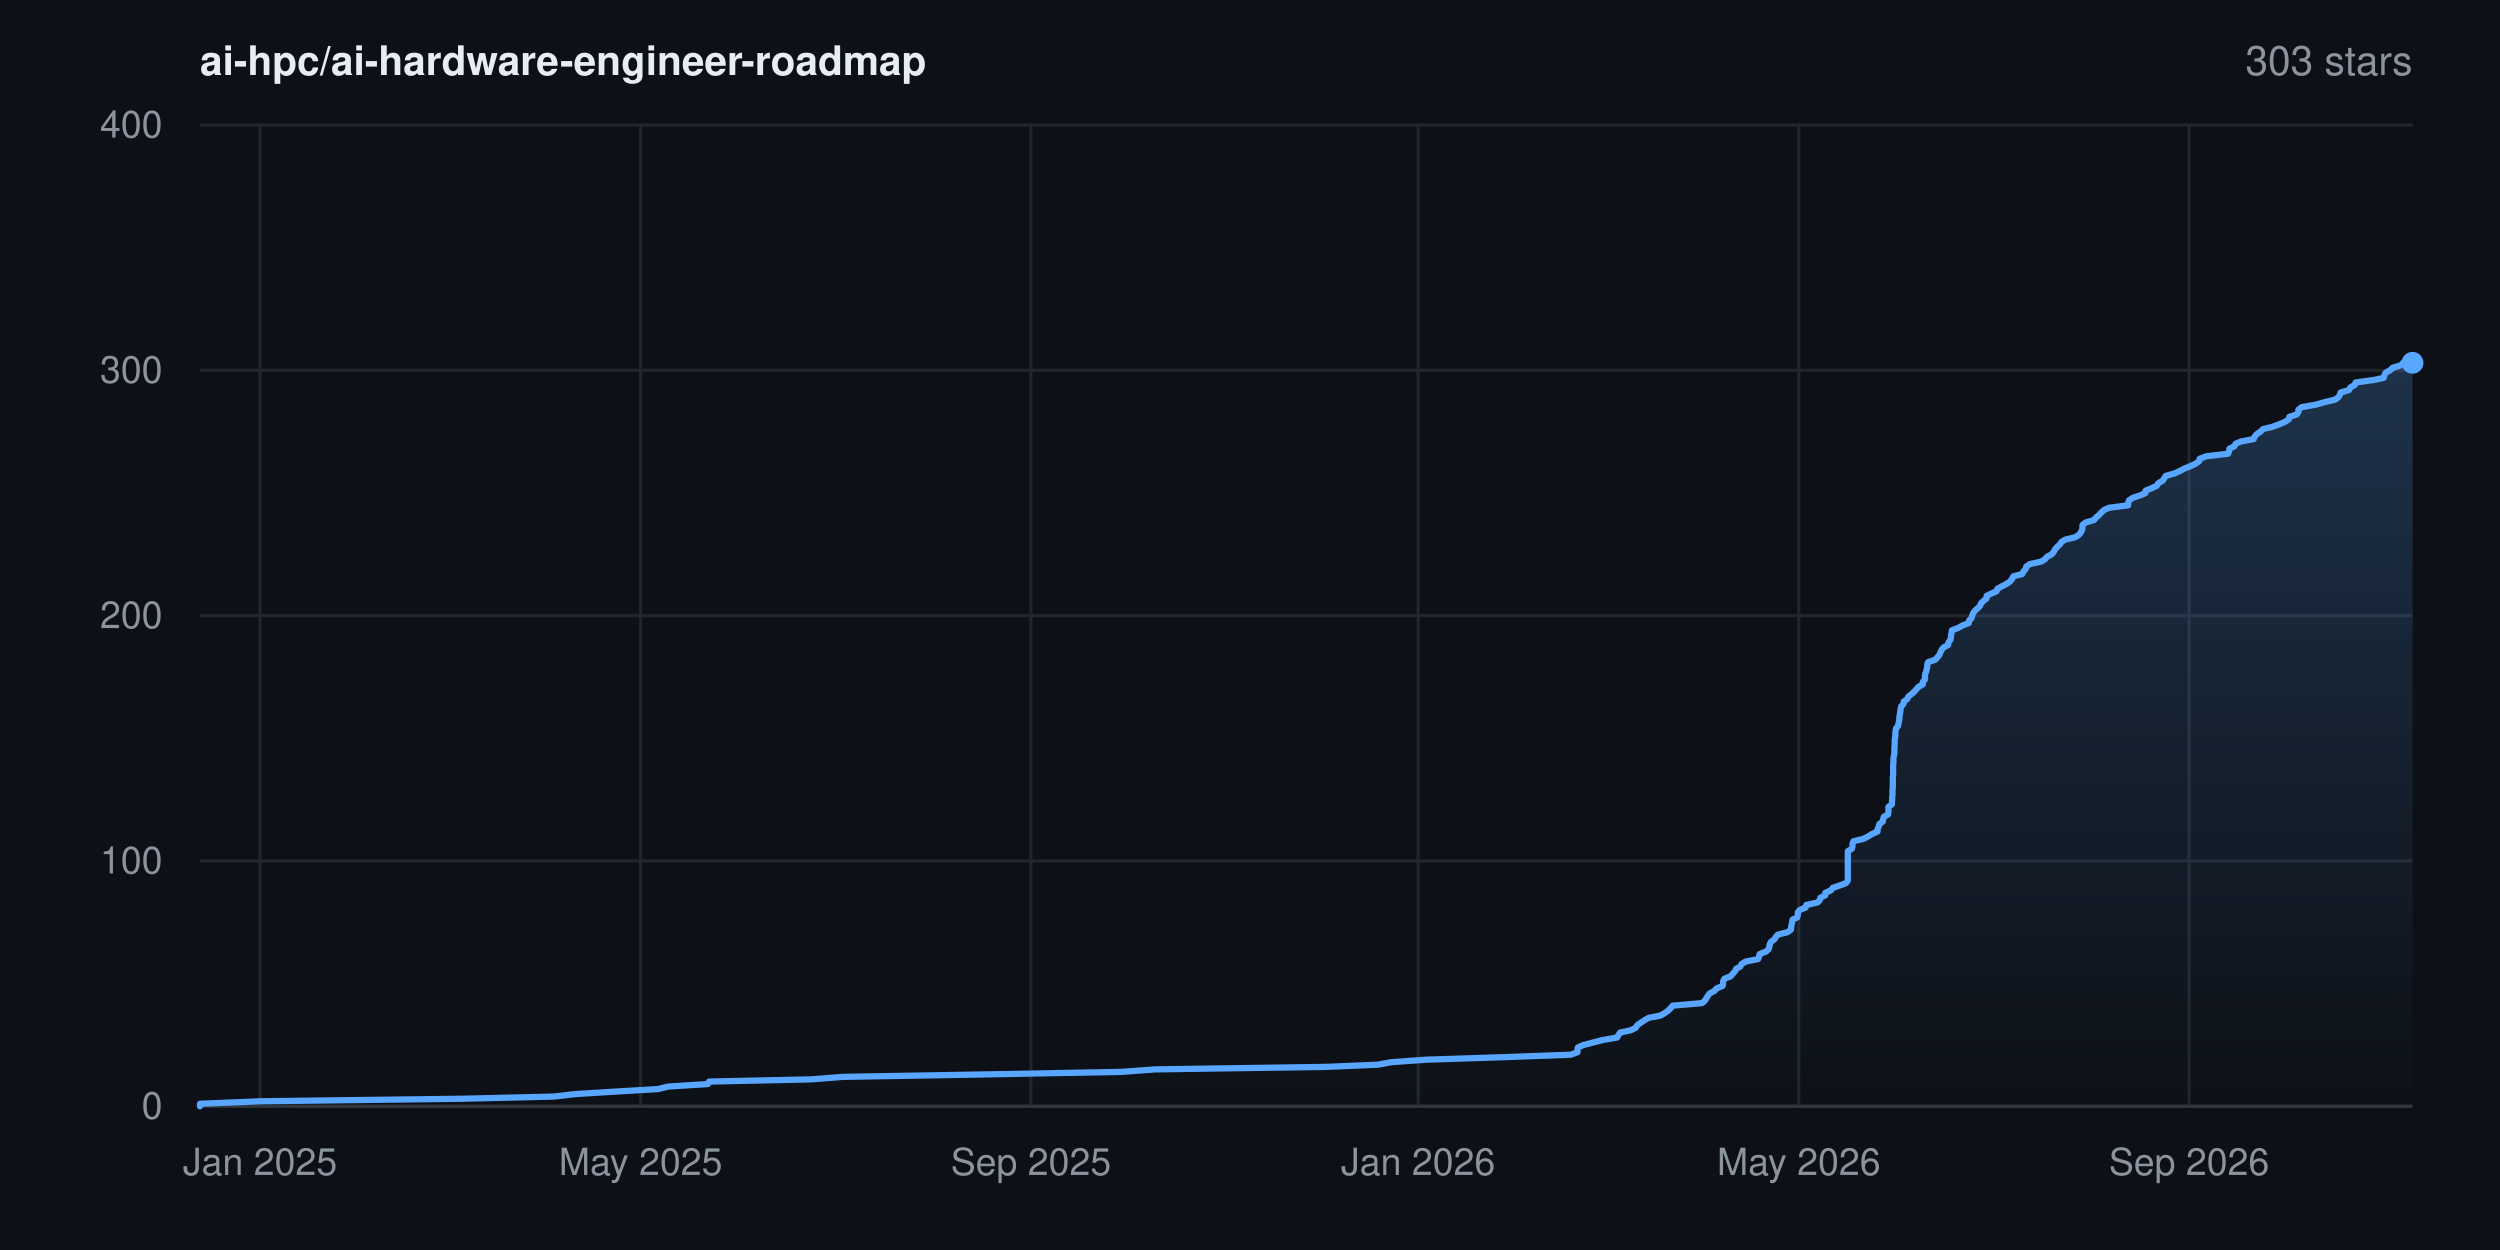
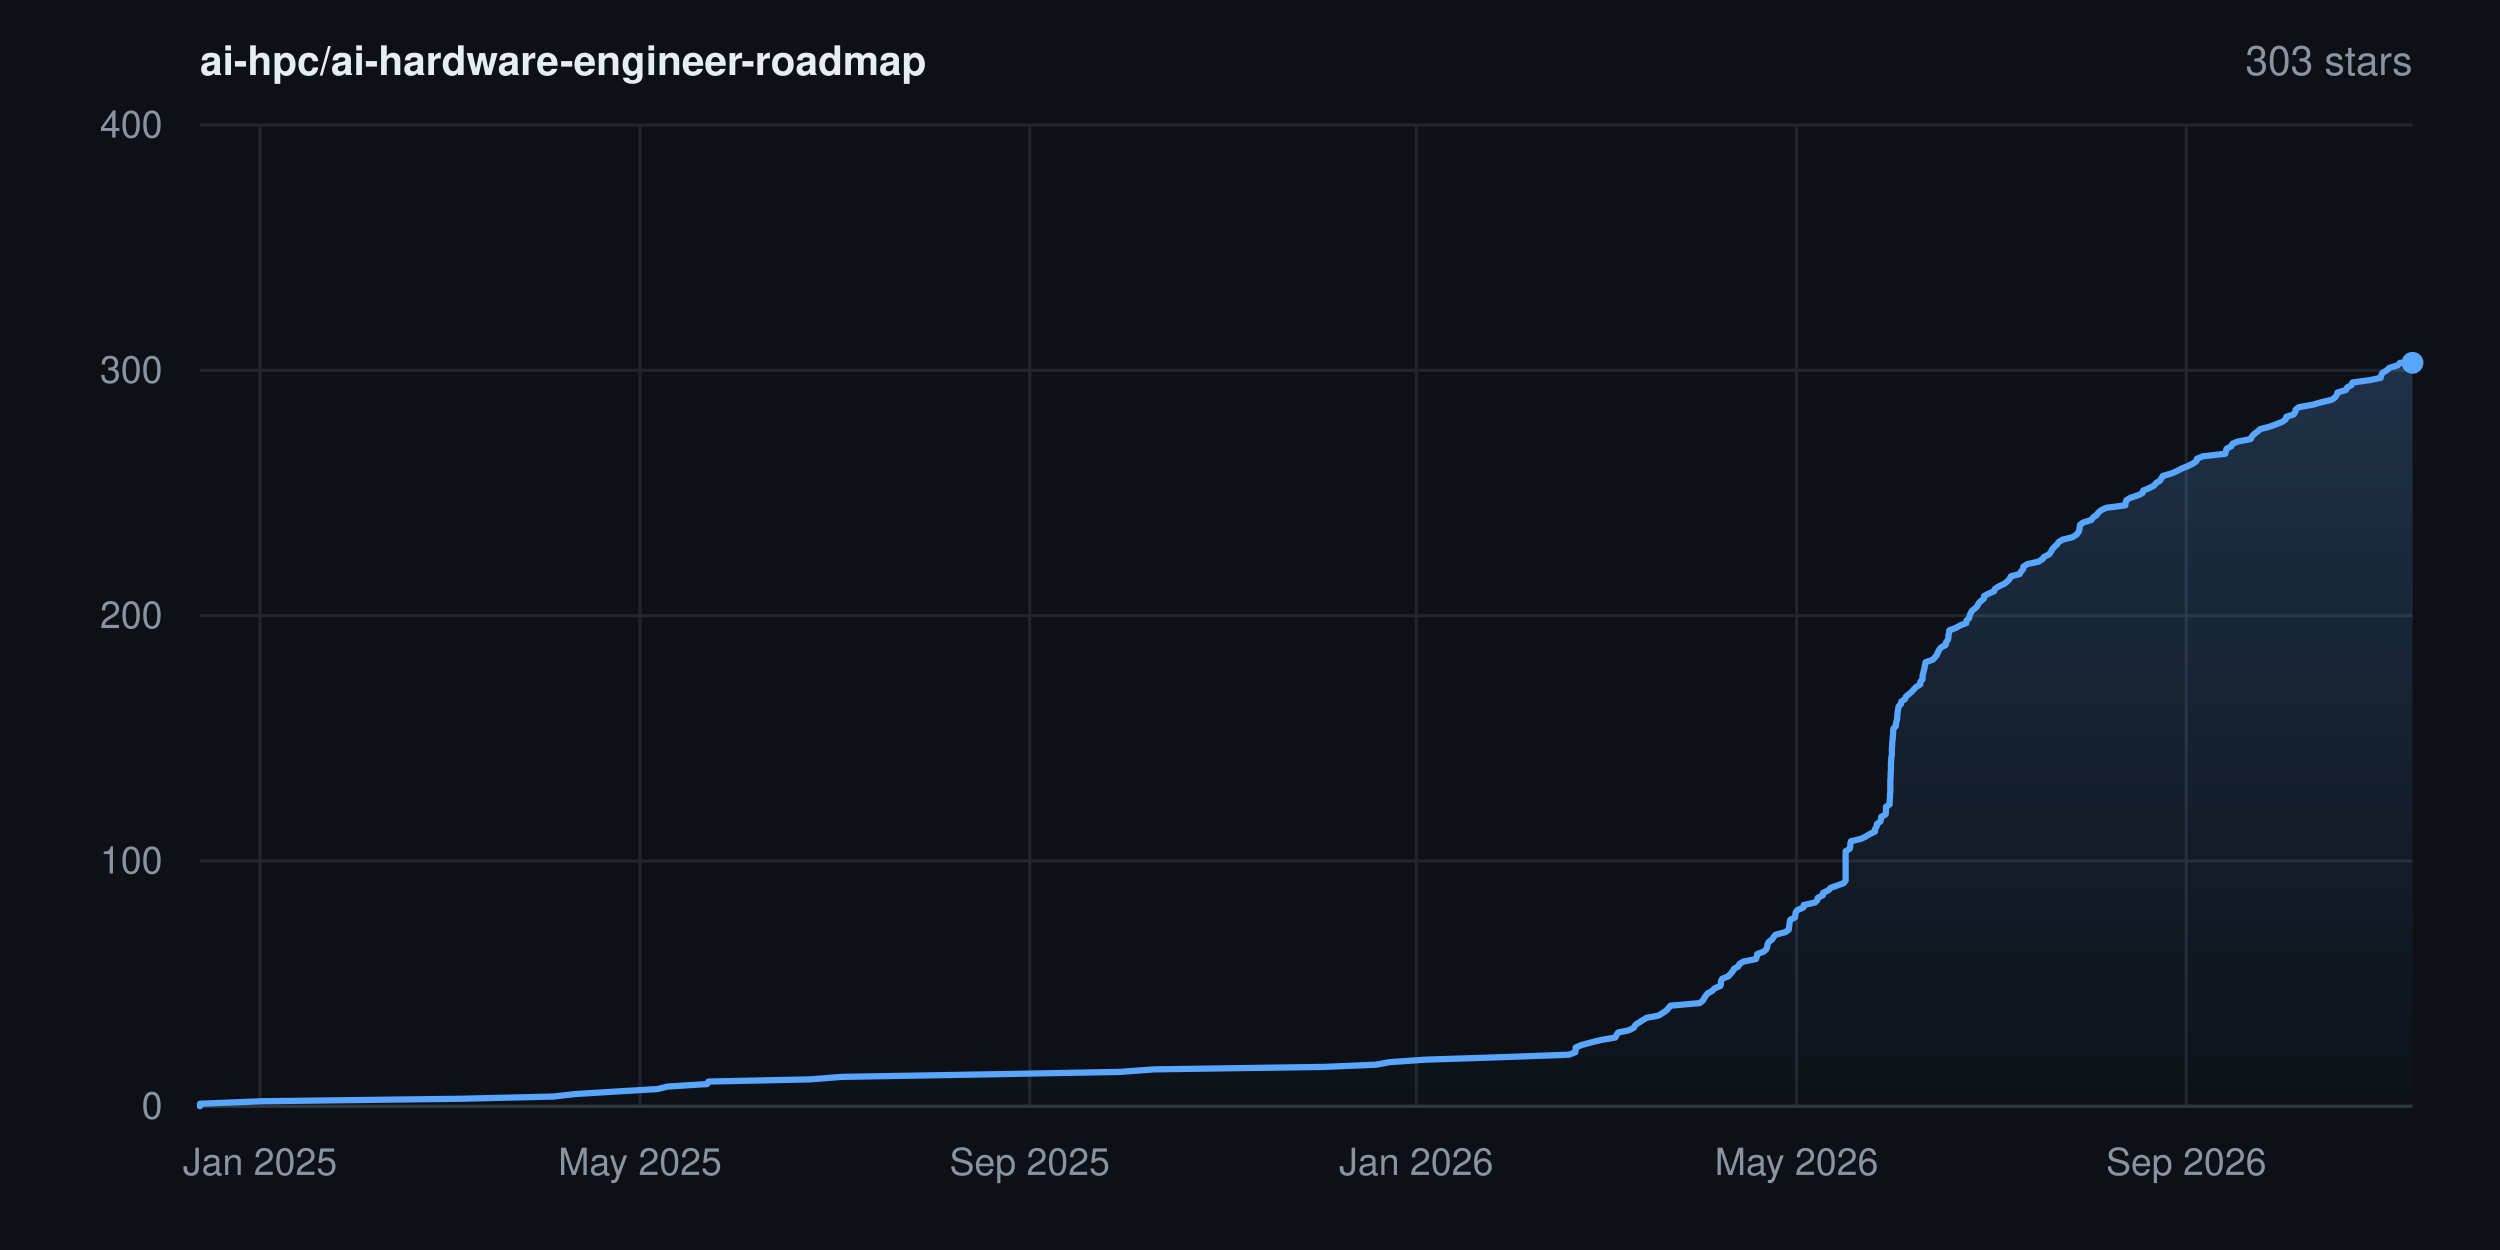
<svg xmlns="http://www.w3.org/2000/svg" width="800" height="400" viewBox="0 0 800 400" font-family="-apple-system,BlinkMacSystemFont,'Segoe UI',Helvetica,Arial,sans-serif" role="img" aria-label="Star history for ai-hpc/ai-hardware-engineer-roadmap: 303 stars">
  <rect width="800" height="400" fill="#0d1117" />
  <defs>
    <linearGradient id="area" x1="0" y1="0" x2="0" y2="1">
      <stop offset="0%" stop-color="#58a6ff" stop-opacity="0.22" />
      <stop offset="100%" stop-color="#58a6ff" stop-opacity="0" />
    </linearGradient>
  </defs>
  <line x1="64" y1="354.0" x2="772" y2="354.0" stroke="#21262d" stroke-width="1" />
  <text x="52" y="358.0" text-anchor="end" font-size="12" fill="#8b949e">0</text>
  <line x1="64" y1="275.5" x2="772" y2="275.5" stroke="#21262d" stroke-width="1" />
  <text x="52" y="279.5" text-anchor="end" font-size="12" fill="#8b949e">100</text>
  <line x1="64" y1="197.0" x2="772" y2="197.0" stroke="#21262d" stroke-width="1" />
  <text x="52" y="201.0" text-anchor="end" font-size="12" fill="#8b949e">200</text>
  <line x1="64" y1="118.5" x2="772" y2="118.5" stroke="#21262d" stroke-width="1" />
  <text x="52" y="122.5" text-anchor="end" font-size="12" fill="#8b949e">300</text>
  <line x1="64" y1="40.0" x2="772" y2="40.0" stroke="#21262d" stroke-width="1" />
  <text x="52" y="44.0" text-anchor="end" font-size="12" fill="#8b949e">400</text>
  <line x1="83.2" y1="40" x2="83.2" y2="354" stroke="#21262d" stroke-width="1" />
  <text x="83.2" y="376" text-anchor="middle" font-size="12" fill="#8b949e">Jan 2025</text>
-   <line x1="205.0" y1="40" x2="205.0" y2="354" stroke="#21262d" stroke-width="1" />
-   <text x="205.0" y="376" text-anchor="middle" font-size="12" fill="#8b949e">May 2025</text>
-   <line x1="329.9" y1="40" x2="329.9" y2="354" stroke="#21262d" stroke-width="1" />
-   <text x="329.9" y="376" text-anchor="middle" font-size="12" fill="#8b949e">Sep 2025</text>
-   <line x1="453.8" y1="40" x2="453.8" y2="354" stroke="#21262d" stroke-width="1" />
-   <text x="453.8" y="376" text-anchor="middle" font-size="12" fill="#8b949e">Jan 2026</text>
-   <line x1="575.6" y1="40" x2="575.6" y2="354" stroke="#21262d" stroke-width="1" />
-   <text x="575.6" y="376" text-anchor="middle" font-size="12" fill="#8b949e">May 2026</text>
-   <line x1="700.5" y1="40" x2="700.5" y2="354" stroke="#21262d" stroke-width="1" />
-   <text x="700.5" y="376" text-anchor="middle" font-size="12" fill="#8b949e">Sep 2026</text>
+   <line x1="204.8" y1="40" x2="204.8" y2="354" stroke="#21262d" stroke-width="1" />
+   <text x="204.8" y="376" text-anchor="middle" font-size="12" fill="#8b949e">May 2025</text>
+   <line x1="329.5" y1="40" x2="329.5" y2="354" stroke="#21262d" stroke-width="1" />
+   <text x="329.5" y="376" text-anchor="middle" font-size="12" fill="#8b949e">Sep 2025</text>
+   <line x1="453.2" y1="40" x2="453.2" y2="354" stroke="#21262d" stroke-width="1" />
+   <text x="453.2" y="376" text-anchor="middle" font-size="12" fill="#8b949e">Jan 2026</text>
+   <line x1="574.9" y1="40" x2="574.9" y2="354" stroke="#21262d" stroke-width="1" />
+   <text x="574.9" y="376" text-anchor="middle" font-size="12" fill="#8b949e">May 2026</text>
+   <line x1="699.6" y1="40" x2="699.6" y2="354" stroke="#21262d" stroke-width="1" />
+   <text x="699.6" y="376" text-anchor="middle" font-size="12" fill="#8b949e">Sep 2026</text>
  <line x1="64" y1="354" x2="772" y2="354" stroke="#30363d" stroke-width="1" />
-   <polygon points="64.0,354.0 64.0,354.0 64.0,353.2 83.7,352.4 147.8,351.6 177.2,350.9 184.2,350.1 197.1,349.3 210.6,348.5 213.8,347.7 226.5,346.9 226.9,346.1 259.5,345.4 269.7,344.6 316.1,343.8 358.9,343.0 369.7,342.2 424.4,341.4 440.9,340.7 445.2,339.9 456.4,339.1 481.0,338.3 502.7,337.5 504.8,336.7 504.8,335.9 504.9,335.2 506.7,334.4 509.8,333.6 512.9,332.8 517.5,332.0 517.9,331.2 518.5,330.4 521.8,329.7 523.4,328.9 523.9,328.1 525.0,327.3 526.2,326.5 527.6,325.7 531.3,325.0 532.7,324.2 533.8,323.4 534.6,322.6 535.3,321.8 544.6,321.0 545.6,320.2 546.0,319.5 546.5,318.7 547.1,317.9 548.6,317.1 549.3,316.3 551.2,315.5 551.4,314.8 551.4,314.0 551.8,313.2 553.8,312.4 554.5,311.6 555.2,310.8 555.6,310.0 556.9,309.3 557.3,308.5 558.6,307.7 562.6,306.9 562.9,306.1 563.1,305.3 565.1,304.5 565.9,303.8 566.2,303.0 566.3,302.2 566.7,301.4 567.8,300.6 568.3,299.8 568.9,299.1 572.0,298.3 573.1,297.5 573.2,296.7 573.3,295.9 573.5,295.1 573.6,294.3 575.1,293.6 575.3,292.8 575.3,292.0 575.9,291.2 577.8,290.4 578.0,289.6 581.6,288.8 582.3,288.1 582.5,287.3 584.1,286.5 584.1,285.7 585.9,284.9 586.5,284.1 588.6,283.4 590.7,282.6 591.3,281.8 591.3,281.0 591.3,280.2 591.3,279.4 591.3,278.6 591.3,277.9 591.3,277.1 591.3,276.3 591.3,275.5 591.3,274.7 591.3,273.9 591.3,273.1 591.3,272.4 592.6,271.6 592.8,270.8 592.8,270.0 593.1,269.2 596.4,268.4 597.9,267.6 599.0,266.9 600.8,266.1 600.8,265.3 601.2,264.5 601.4,263.7 602.5,262.9 602.6,262.2 602.8,261.4 604.2,260.6 604.3,259.8 604.3,259.0 604.3,258.2 605.4,257.4 605.4,256.7 605.5,255.9 605.5,255.1 605.6,254.3 605.6,253.5 605.6,252.7 605.7,251.9 605.7,251.2 605.7,250.4 605.7,249.6 605.7,248.8 605.8,248.0 605.8,247.2 605.8,246.5 605.8,245.7 605.8,244.9 605.9,244.1 605.9,243.3 605.9,242.5 606.1,241.7 606.2,241.0 606.2,240.2 606.2,239.4 606.3,238.6 606.3,237.8 606.3,237.0 606.4,236.2 606.5,235.5 606.5,234.7 606.6,233.9 606.7,233.1 607.4,232.3 607.5,231.5 607.7,230.8 607.8,230.0 607.8,229.2 608.0,228.4 608.1,227.6 608.2,226.8 608.4,226.0 609.1,225.3 609.2,224.5 610.3,223.7 610.7,222.9 611.7,222.1 612.6,221.3 613.2,220.6 613.9,219.8 615.3,219.0 615.3,218.2 616.0,217.4 616.0,216.6 616.0,215.8 616.3,215.1 616.5,214.3 616.7,213.5 616.7,212.7 617.0,211.9 619.3,211.1 620.0,210.3 620.6,209.6 620.9,208.8 621.3,208.0 621.9,207.2 623.4,206.4 623.5,205.6 624.1,204.8 624.3,204.1 624.3,203.3 624.5,202.5 624.6,201.7 626.7,200.9 628.1,200.1 630.0,199.4 630.1,198.6 630.9,197.8 631.1,197.0 631.4,196.2 632.0,195.4 632.9,194.6 633.6,193.9 633.9,193.1 634.7,192.3 635.7,191.5 635.7,190.7 637.3,189.9 638.9,189.2 639.2,188.4 640.6,187.6 642.2,186.8 643.3,186.0 643.9,185.2 644.3,184.4 647.1,183.7 647.5,182.9 648.2,182.1 648.4,181.3 649.6,180.5 653.2,179.7 654.5,178.9 655.0,178.2 656.5,177.4 657.2,176.6 657.6,175.8 658.3,175.0 659.2,174.2 659.6,173.5 660.8,172.7 664.1,171.9 665.3,171.1 665.9,170.3 666.3,169.5 666.4,168.7 666.4,168.0 667.4,167.2 670.1,166.4 670.7,165.6 671.7,164.8 672.4,164.0 673.3,163.2 674.8,162.5 681.0,161.7 681.0,160.9 681.3,160.1 682.5,159.3 684.9,158.5 686.5,157.8 686.6,157.0 688.6,156.2 690.2,155.4 690.7,154.6 692.1,153.8 692.6,153.0 693.0,152.3 695.8,151.5 697.6,150.7 699.1,149.9 701.1,149.1 702.7,148.3 703.8,147.5 703.9,146.8 706.0,146.0 713.0,145.2 713.3,144.4 713.4,143.6 715.0,142.8 715.4,142.0 717.0,141.3 721.2,140.5 721.5,139.7 722.2,138.9 723.4,138.1 724.2,137.3 727.1,136.6 729.3,135.8 731.2,135.0 732.4,134.2 732.6,133.4 735.0,132.6 735.5,131.8 735.5,131.1 736.5,130.3 741.0,129.5 743.8,128.7 747.2,127.9 748.3,127.1 748.8,126.3 749.0,125.6 751.7,124.8 752.1,124.0 753.5,123.2 753.8,122.4 759.6,121.6 762.8,120.9 763.0,120.1 763.4,119.3 764.8,118.5 765.6,117.7 768.3,116.9 769.0,116.1 772.0,116.1 772.0,354.0" fill="url(#area)" />
-   <polyline points="64.0,354.0 64.0,353.2 83.7,352.4 147.8,351.6 177.2,350.9 184.2,350.1 197.1,349.3 210.6,348.5 213.8,347.7 226.5,346.9 226.9,346.1 259.5,345.4 269.7,344.6 316.1,343.8 358.9,343.0 369.7,342.2 424.4,341.4 440.9,340.7 445.2,339.9 456.4,339.1 481.0,338.3 502.7,337.5 504.8,336.7 504.8,335.9 504.9,335.2 506.7,334.4 509.8,333.6 512.9,332.8 517.5,332.0 517.9,331.2 518.5,330.4 521.8,329.7 523.4,328.9 523.9,328.1 525.0,327.3 526.2,326.5 527.6,325.7 531.3,325.0 532.7,324.2 533.8,323.4 534.6,322.6 535.3,321.8 544.6,321.0 545.6,320.2 546.0,319.5 546.5,318.7 547.1,317.9 548.6,317.1 549.3,316.3 551.2,315.5 551.4,314.8 551.4,314.0 551.8,313.2 553.8,312.4 554.5,311.6 555.2,310.8 555.6,310.0 556.9,309.3 557.3,308.5 558.6,307.7 562.6,306.9 562.9,306.1 563.1,305.3 565.1,304.5 565.9,303.8 566.2,303.0 566.3,302.2 566.7,301.4 567.8,300.6 568.3,299.8 568.9,299.1 572.0,298.3 573.1,297.5 573.2,296.7 573.3,295.9 573.5,295.1 573.6,294.3 575.1,293.6 575.3,292.8 575.3,292.0 575.9,291.2 577.8,290.4 578.0,289.6 581.6,288.8 582.3,288.1 582.5,287.3 584.1,286.5 584.1,285.7 585.9,284.9 586.5,284.1 588.6,283.4 590.7,282.6 591.3,281.8 591.3,281.0 591.3,280.2 591.3,279.4 591.3,278.6 591.3,277.9 591.3,277.1 591.3,276.3 591.3,275.5 591.3,274.7 591.3,273.9 591.3,273.1 591.3,272.4 592.6,271.6 592.8,270.8 592.8,270.0 593.1,269.2 596.4,268.4 597.9,267.6 599.0,266.9 600.8,266.1 600.8,265.3 601.2,264.5 601.4,263.7 602.5,262.9 602.6,262.2 602.8,261.4 604.2,260.6 604.3,259.8 604.3,259.0 604.3,258.2 605.4,257.4 605.4,256.7 605.5,255.9 605.5,255.1 605.6,254.3 605.6,253.5 605.6,252.7 605.7,251.9 605.7,251.2 605.7,250.4 605.7,249.6 605.7,248.8 605.8,248.0 605.8,247.2 605.8,246.5 605.8,245.7 605.8,244.9 605.9,244.1 605.9,243.3 605.9,242.5 606.1,241.7 606.2,241.0 606.2,240.2 606.2,239.4 606.3,238.6 606.3,237.8 606.3,237.0 606.4,236.2 606.5,235.5 606.5,234.7 606.6,233.9 606.7,233.1 607.4,232.3 607.5,231.5 607.7,230.8 607.8,230.0 607.8,229.2 608.0,228.4 608.1,227.6 608.2,226.8 608.4,226.0 609.1,225.3 609.2,224.5 610.3,223.7 610.7,222.9 611.7,222.1 612.6,221.3 613.2,220.6 613.9,219.8 615.3,219.0 615.3,218.2 616.0,217.4 616.0,216.6 616.0,215.8 616.3,215.1 616.5,214.3 616.7,213.5 616.7,212.7 617.0,211.9 619.3,211.1 620.0,210.3 620.6,209.6 620.9,208.8 621.3,208.0 621.9,207.2 623.4,206.4 623.5,205.6 624.1,204.8 624.3,204.1 624.3,203.3 624.5,202.5 624.6,201.7 626.7,200.9 628.1,200.1 630.0,199.4 630.1,198.6 630.9,197.8 631.1,197.0 631.4,196.2 632.0,195.4 632.9,194.6 633.6,193.9 633.9,193.1 634.7,192.3 635.7,191.5 635.7,190.7 637.3,189.9 638.9,189.2 639.2,188.4 640.6,187.6 642.2,186.8 643.3,186.0 643.9,185.2 644.3,184.4 647.1,183.7 647.5,182.9 648.2,182.1 648.4,181.3 649.6,180.5 653.2,179.7 654.5,178.9 655.0,178.2 656.5,177.4 657.2,176.6 657.6,175.8 658.3,175.0 659.2,174.2 659.6,173.5 660.8,172.7 664.1,171.9 665.3,171.1 665.9,170.3 666.3,169.5 666.4,168.7 666.4,168.0 667.4,167.2 670.1,166.4 670.7,165.6 671.7,164.8 672.4,164.0 673.3,163.2 674.8,162.5 681.0,161.7 681.0,160.9 681.3,160.1 682.5,159.3 684.9,158.5 686.5,157.8 686.6,157.0 688.6,156.2 690.2,155.4 690.7,154.6 692.1,153.8 692.6,153.0 693.0,152.3 695.8,151.5 697.6,150.7 699.1,149.9 701.1,149.1 702.7,148.3 703.8,147.5 703.9,146.8 706.0,146.0 713.0,145.2 713.3,144.4 713.4,143.6 715.0,142.8 715.4,142.0 717.0,141.3 721.2,140.5 721.5,139.7 722.2,138.9 723.4,138.1 724.2,137.3 727.1,136.6 729.3,135.8 731.2,135.0 732.4,134.2 732.6,133.4 735.0,132.6 735.5,131.8 735.5,131.1 736.5,130.3 741.0,129.5 743.8,128.7 747.2,127.9 748.3,127.1 748.8,126.3 749.0,125.6 751.7,124.8 752.1,124.0 753.5,123.2 753.8,122.4 759.6,121.6 762.8,120.9 763.0,120.1 763.4,119.3 764.8,118.5 765.6,117.7 768.3,116.9 769.0,116.1 772.0,116.1" fill="none" stroke="#58a6ff" stroke-width="2" stroke-linejoin="round" stroke-linecap="round" />
+   <polygon points="64.0,354.0 64.0,354.0 64.0,353.2 83.7,352.4 147.7,351.6 177.0,350.9 184.0,350.1 196.9,349.3 210.4,348.5 213.6,347.7 226.3,346.9 226.7,346.1 259.2,345.4 269.4,344.6 315.7,343.8 358.5,343.0 369.3,342.2 423.9,341.4 440.3,340.7 444.6,339.9 455.9,339.1 480.4,338.3 502.1,337.5 504.1,336.7 504.2,335.9 504.2,335.2 506.1,334.4 509.1,333.6 512.3,332.8 516.9,332.0 517.3,331.2 517.8,330.4 521.2,329.7 522.8,328.9 523.2,328.1 524.3,327.3 525.6,326.5 526.9,325.7 530.7,325.0 532.0,324.2 533.2,323.4 533.9,322.6 534.6,321.8 543.9,321.0 544.9,320.2 545.3,319.5 545.8,318.7 546.4,317.9 547.9,317.1 548.6,316.3 550.5,315.5 550.7,314.8 550.7,314.0 551.1,313.2 553.1,312.4 553.8,311.6 554.5,310.8 554.9,310.0 556.2,309.3 556.6,308.5 557.9,307.7 561.9,306.9 562.2,306.1 562.3,305.3 564.4,304.5 565.2,303.8 565.5,303.0 565.6,302.2 566.0,301.4 567.1,300.6 567.6,299.8 568.2,299.1 571.3,298.3 572.4,297.5 572.5,296.7 572.6,295.9 572.7,295.1 572.9,294.3 574.4,293.6 574.5,292.8 574.6,292.0 575.2,291.2 577.1,290.4 577.2,289.6 580.8,288.8 581.5,288.1 581.7,287.3 583.3,286.5 583.4,285.7 585.1,284.9 585.8,284.1 587.8,283.4 590.0,282.6 590.6,281.8 590.6,281.0 590.6,280.2 590.6,279.4 590.6,278.6 590.6,277.9 590.6,277.1 590.6,276.3 590.6,275.5 590.6,274.7 590.6,273.9 590.6,273.1 590.6,272.4 591.9,271.6 592.1,270.8 592.1,270.0 592.3,269.2 595.6,268.4 597.2,267.6 598.3,266.9 600.0,266.1 600.0,265.3 600.5,264.5 600.6,263.7 601.7,262.9 601.9,262.2 602.0,261.4 603.4,260.6 603.5,259.8 603.5,259.0 603.5,258.2 604.7,257.4 604.7,256.7 604.7,255.9 604.8,255.1 604.8,254.3 604.9,253.5 604.9,252.7 604.9,251.9 604.9,251.2 604.9,250.4 604.9,249.6 605.0,248.8 605.0,248.0 605.0,247.2 605.1,246.5 605.1,245.7 605.1,244.9 605.1,244.1 605.2,243.3 605.2,242.5 605.4,241.7 605.4,241.0 605.4,240.2 605.4,239.4 605.5,238.6 605.5,237.8 605.6,237.0 605.7,236.2 605.7,235.5 605.8,234.7 605.8,233.9 605.9,233.1 606.7,232.3 606.7,231.5 606.9,230.8 607.1,230.0 607.1,229.2 607.2,228.4 607.3,227.6 607.4,226.8 607.6,226.0 608.3,225.3 608.4,224.5 609.6,223.7 609.9,222.9 610.9,222.1 611.8,221.3 612.4,220.6 613.2,219.8 614.5,219.0 614.5,218.2 615.2,217.4 615.2,216.6 615.3,215.8 615.5,215.1 615.7,214.3 615.9,213.5 616.0,212.7 616.2,211.9 618.5,211.1 619.2,210.3 619.8,209.6 620.1,208.8 620.5,208.0 621.1,207.2 622.6,206.4 622.7,205.6 623.3,204.8 623.5,204.1 623.5,203.3 623.7,202.5 623.8,201.7 625.9,200.9 627.3,200.1 629.2,199.4 629.3,198.6 630.1,197.8 630.3,197.0 630.6,196.2 631.1,195.4 632.1,194.6 632.8,193.9 633.1,193.1 633.9,192.3 634.9,191.5 634.9,190.7 636.5,189.9 638.1,189.2 638.4,188.4 639.7,187.6 641.4,186.8 642.4,186.0 643.1,185.2 643.5,184.4 646.3,183.7 646.7,182.9 647.4,182.1 647.5,181.3 648.8,180.5 652.4,179.7 653.6,178.9 654.1,178.2 655.7,177.4 656.3,176.6 656.7,175.8 657.4,175.0 658.3,174.2 658.7,173.5 660.0,172.7 663.2,171.9 664.5,171.1 665.1,170.3 665.4,169.5 665.5,168.7 665.6,168.0 666.6,167.2 669.2,166.4 669.8,165.6 670.9,164.8 671.5,164.0 672.5,163.2 674.0,162.5 680.1,161.7 680.2,160.9 680.4,160.1 681.7,159.3 684.1,158.5 685.6,157.8 685.8,157.0 687.7,156.2 689.3,155.4 689.9,154.6 691.2,153.8 691.7,153.0 692.1,152.3 694.9,151.5 696.7,150.7 698.2,149.9 700.2,149.1 701.8,148.3 702.9,147.5 703.0,146.8 705.0,146.0 712.1,145.2 712.3,144.4 712.5,143.6 714.0,142.8 714.4,142.0 716.1,141.3 720.2,140.5 720.6,139.7 721.3,138.9 722.4,138.1 723.3,137.3 726.1,136.6 728.3,135.8 730.3,135.0 731.4,134.2 731.6,133.4 734.0,132.6 734.5,131.8 734.6,131.1 735.6,130.3 740.1,129.5 742.9,128.7 746.2,127.9 747.3,127.1 747.8,126.3 748.0,125.6 750.7,124.8 751.1,124.0 752.5,123.2 752.8,122.4 758.6,121.6 761.8,120.9 762.0,120.1 762.4,119.3 763.8,118.5 764.6,117.7 767.3,116.9 768.0,116.1 772.0,116.1 772.0,354.0" fill="url(#area)" />
+   <polyline points="64.0,354.0 64.0,353.2 83.7,352.4 147.7,351.6 177.0,350.9 184.0,350.1 196.9,349.3 210.4,348.5 213.6,347.7 226.3,346.9 226.7,346.1 259.2,345.4 269.4,344.6 315.7,343.8 358.5,343.0 369.3,342.2 423.9,341.4 440.3,340.7 444.6,339.9 455.9,339.1 480.4,338.3 502.1,337.5 504.1,336.7 504.2,335.9 504.2,335.2 506.1,334.4 509.1,333.6 512.3,332.8 516.9,332.0 517.3,331.2 517.8,330.4 521.2,329.7 522.8,328.9 523.2,328.1 524.3,327.3 525.6,326.5 526.9,325.7 530.7,325.0 532.0,324.2 533.2,323.4 533.9,322.6 534.6,321.8 543.9,321.0 544.9,320.2 545.3,319.5 545.8,318.7 546.4,317.9 547.9,317.1 548.6,316.3 550.5,315.5 550.7,314.8 550.7,314.0 551.1,313.2 553.1,312.4 553.8,311.6 554.5,310.8 554.9,310.0 556.2,309.3 556.6,308.5 557.9,307.7 561.9,306.9 562.2,306.1 562.3,305.3 564.4,304.5 565.2,303.8 565.5,303.0 565.6,302.2 566.0,301.4 567.1,300.6 567.6,299.8 568.2,299.1 571.3,298.3 572.4,297.5 572.5,296.7 572.6,295.9 572.7,295.1 572.9,294.3 574.4,293.6 574.5,292.8 574.6,292.0 575.2,291.2 577.1,290.4 577.2,289.6 580.8,288.8 581.5,288.1 581.7,287.3 583.3,286.5 583.4,285.7 585.1,284.9 585.8,284.1 587.8,283.4 590.0,282.6 590.6,281.8 590.6,281.0 590.6,280.2 590.6,279.4 590.6,278.6 590.6,277.9 590.6,277.1 590.6,276.3 590.6,275.5 590.6,274.7 590.6,273.9 590.6,273.1 590.6,272.4 591.9,271.6 592.1,270.8 592.1,270.0 592.3,269.2 595.6,268.4 597.2,267.6 598.3,266.9 600.0,266.1 600.0,265.3 600.5,264.5 600.6,263.7 601.7,262.9 601.9,262.2 602.0,261.4 603.4,260.6 603.5,259.8 603.5,259.0 603.5,258.2 604.7,257.4 604.7,256.7 604.7,255.9 604.8,255.1 604.8,254.3 604.9,253.5 604.9,252.7 604.9,251.9 604.9,251.2 604.9,250.4 604.9,249.6 605.0,248.8 605.0,248.0 605.0,247.2 605.1,246.5 605.1,245.7 605.1,244.9 605.1,244.1 605.2,243.3 605.2,242.5 605.4,241.7 605.4,241.0 605.4,240.2 605.4,239.4 605.5,238.6 605.5,237.8 605.6,237.0 605.7,236.2 605.7,235.5 605.8,234.7 605.8,233.9 605.9,233.1 606.7,232.3 606.7,231.5 606.9,230.8 607.1,230.0 607.1,229.2 607.2,228.4 607.3,227.6 607.4,226.8 607.6,226.0 608.3,225.3 608.4,224.5 609.6,223.7 609.9,222.9 610.9,222.1 611.8,221.3 612.4,220.6 613.2,219.8 614.5,219.0 614.5,218.2 615.2,217.4 615.2,216.6 615.3,215.8 615.5,215.1 615.7,214.3 615.9,213.5 616.0,212.7 616.2,211.9 618.5,211.1 619.2,210.3 619.8,209.6 620.1,208.8 620.5,208.0 621.1,207.2 622.6,206.4 622.7,205.6 623.3,204.8 623.5,204.1 623.5,203.3 623.7,202.5 623.8,201.7 625.9,200.9 627.3,200.1 629.2,199.4 629.3,198.6 630.1,197.8 630.3,197.0 630.6,196.2 631.1,195.4 632.1,194.6 632.8,193.9 633.1,193.1 633.9,192.3 634.9,191.5 634.9,190.7 636.5,189.9 638.1,189.2 638.4,188.4 639.7,187.6 641.4,186.8 642.4,186.0 643.1,185.2 643.5,184.4 646.3,183.7 646.7,182.9 647.4,182.1 647.5,181.3 648.8,180.5 652.4,179.7 653.6,178.9 654.1,178.2 655.7,177.4 656.3,176.6 656.7,175.8 657.4,175.0 658.3,174.2 658.7,173.5 660.0,172.7 663.2,171.9 664.5,171.1 665.1,170.3 665.4,169.5 665.5,168.7 665.6,168.0 666.6,167.2 669.2,166.4 669.8,165.6 670.9,164.8 671.5,164.0 672.5,163.2 674.0,162.5 680.1,161.7 680.2,160.9 680.4,160.1 681.7,159.3 684.1,158.5 685.6,157.8 685.8,157.0 687.7,156.2 689.3,155.4 689.9,154.6 691.2,153.8 691.7,153.0 692.1,152.3 694.9,151.5 696.7,150.7 698.2,149.9 700.2,149.1 701.8,148.3 702.9,147.5 703.0,146.8 705.0,146.0 712.1,145.2 712.3,144.4 712.5,143.6 714.0,142.8 714.4,142.0 716.1,141.3 720.2,140.5 720.6,139.7 721.3,138.9 722.4,138.1 723.3,137.3 726.1,136.6 728.3,135.8 730.3,135.0 731.4,134.2 731.6,133.4 734.0,132.6 734.5,131.8 734.6,131.1 735.6,130.3 740.1,129.5 742.9,128.7 746.2,127.9 747.3,127.1 747.8,126.3 748.0,125.6 750.7,124.8 751.1,124.0 752.5,123.2 752.8,122.4 758.6,121.6 761.8,120.9 762.0,120.1 762.4,119.3 763.8,118.5 764.6,117.7 767.3,116.9 768.0,116.1 772.0,116.1" fill="none" stroke="#58a6ff" stroke-width="2" stroke-linejoin="round" stroke-linecap="round" />
  <circle cx="772.0" cy="116.1" r="3.5" fill="#58a6ff" />
  <text x="64" y="24" font-size="13" font-weight="600" fill="#e6edf3">ai-hpc/ai-hardware-engineer-roadmap</text>
  <text x="772" y="24" text-anchor="end" font-size="13" fill="#8b949e">303 stars</text>
</svg>
